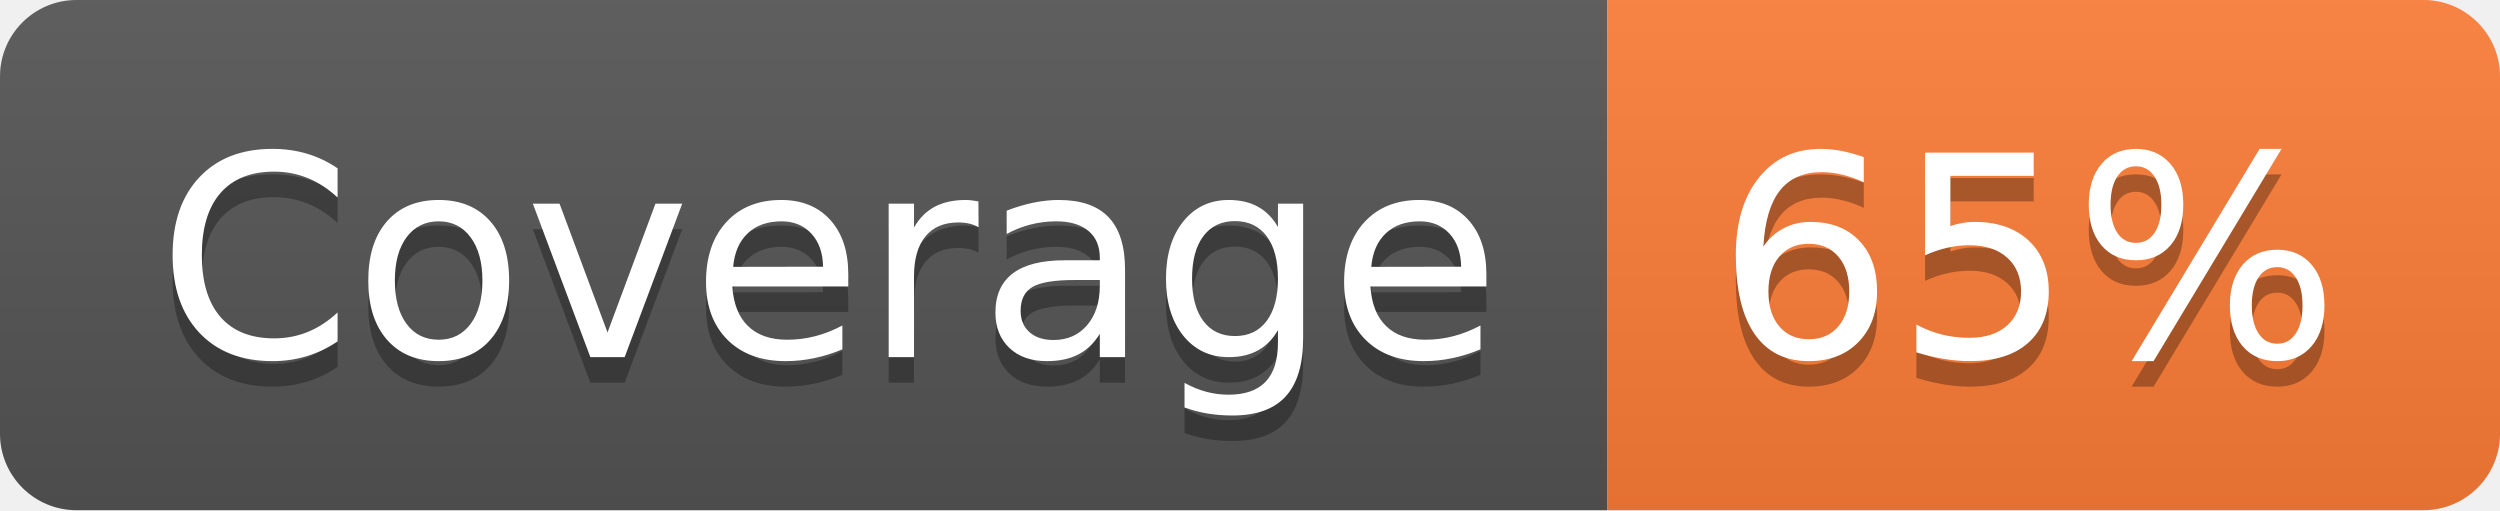
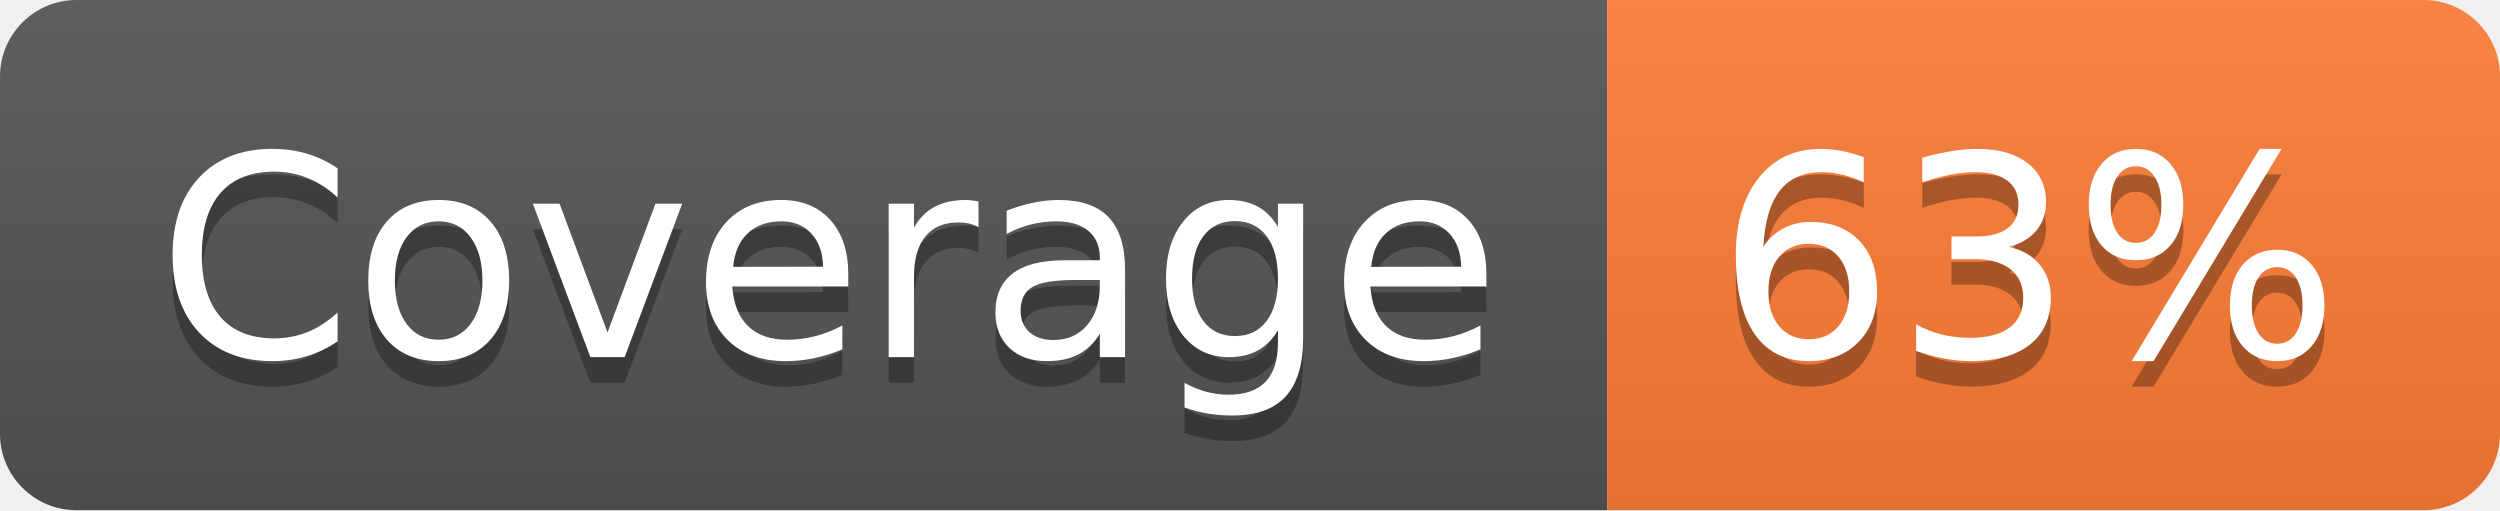
- <svg xmlns="http://www.w3.org/2000/svg" width="98" height="20" role="img" aria-label="Coverage: 65%">
+ <svg xmlns="http://www.w3.org/2000/svg" width="98" height="20" role="img" aria-label="Coverage: 63%">
  <linearGradient id="s" x2="0" y2="100%">
    <stop offset="0" stop-color="#bbb" stop-opacity=".1" />
    <stop offset="1" stop-opacity=".1" />
  </linearGradient>
  <clipPath id="r">
    <rect width="98" height="20" rx="3" fill="#fff" />
  </clipPath>
  <g clip-path="url(#r)">
    <rect width="63" height="20" fill="#555" />
    <rect x="63" width="35" height="20" fill="#fe7d37" />
    <rect width="98" height="20" fill="url(#s)" />
  </g>
  <g fill="#fff" text-anchor="middle" font-family="Verdana,Geneva,DejaVu Sans,sans-serif" text-rendering="geometricPrecision" font-size="110">
    <text aria-hidden="true" x="325" y="150" fill="#010101" fill-opacity=".3" transform="scale(.1)" textLength="530">Coverage</text>
    <text x="325" y="140" transform="scale(.1)" fill="#fff" textLength="530">Coverage</text>
-     <text aria-hidden="true" x="795" y="150" fill="#010101" fill-opacity=".3" transform="scale(.1)" textLength="250">65%</text>
-     <text x="795" y="140" transform="scale(.1)" fill="#fff" textLength="250">65%</text>
+     <text aria-hidden="true" x="795" y="150" fill="#010101" fill-opacity=".3" transform="scale(.1)" textLength="250">63%</text>
+     <text x="795" y="140" transform="scale(.1)" fill="#fff" textLength="250">63%</text>
  </g>
</svg>
